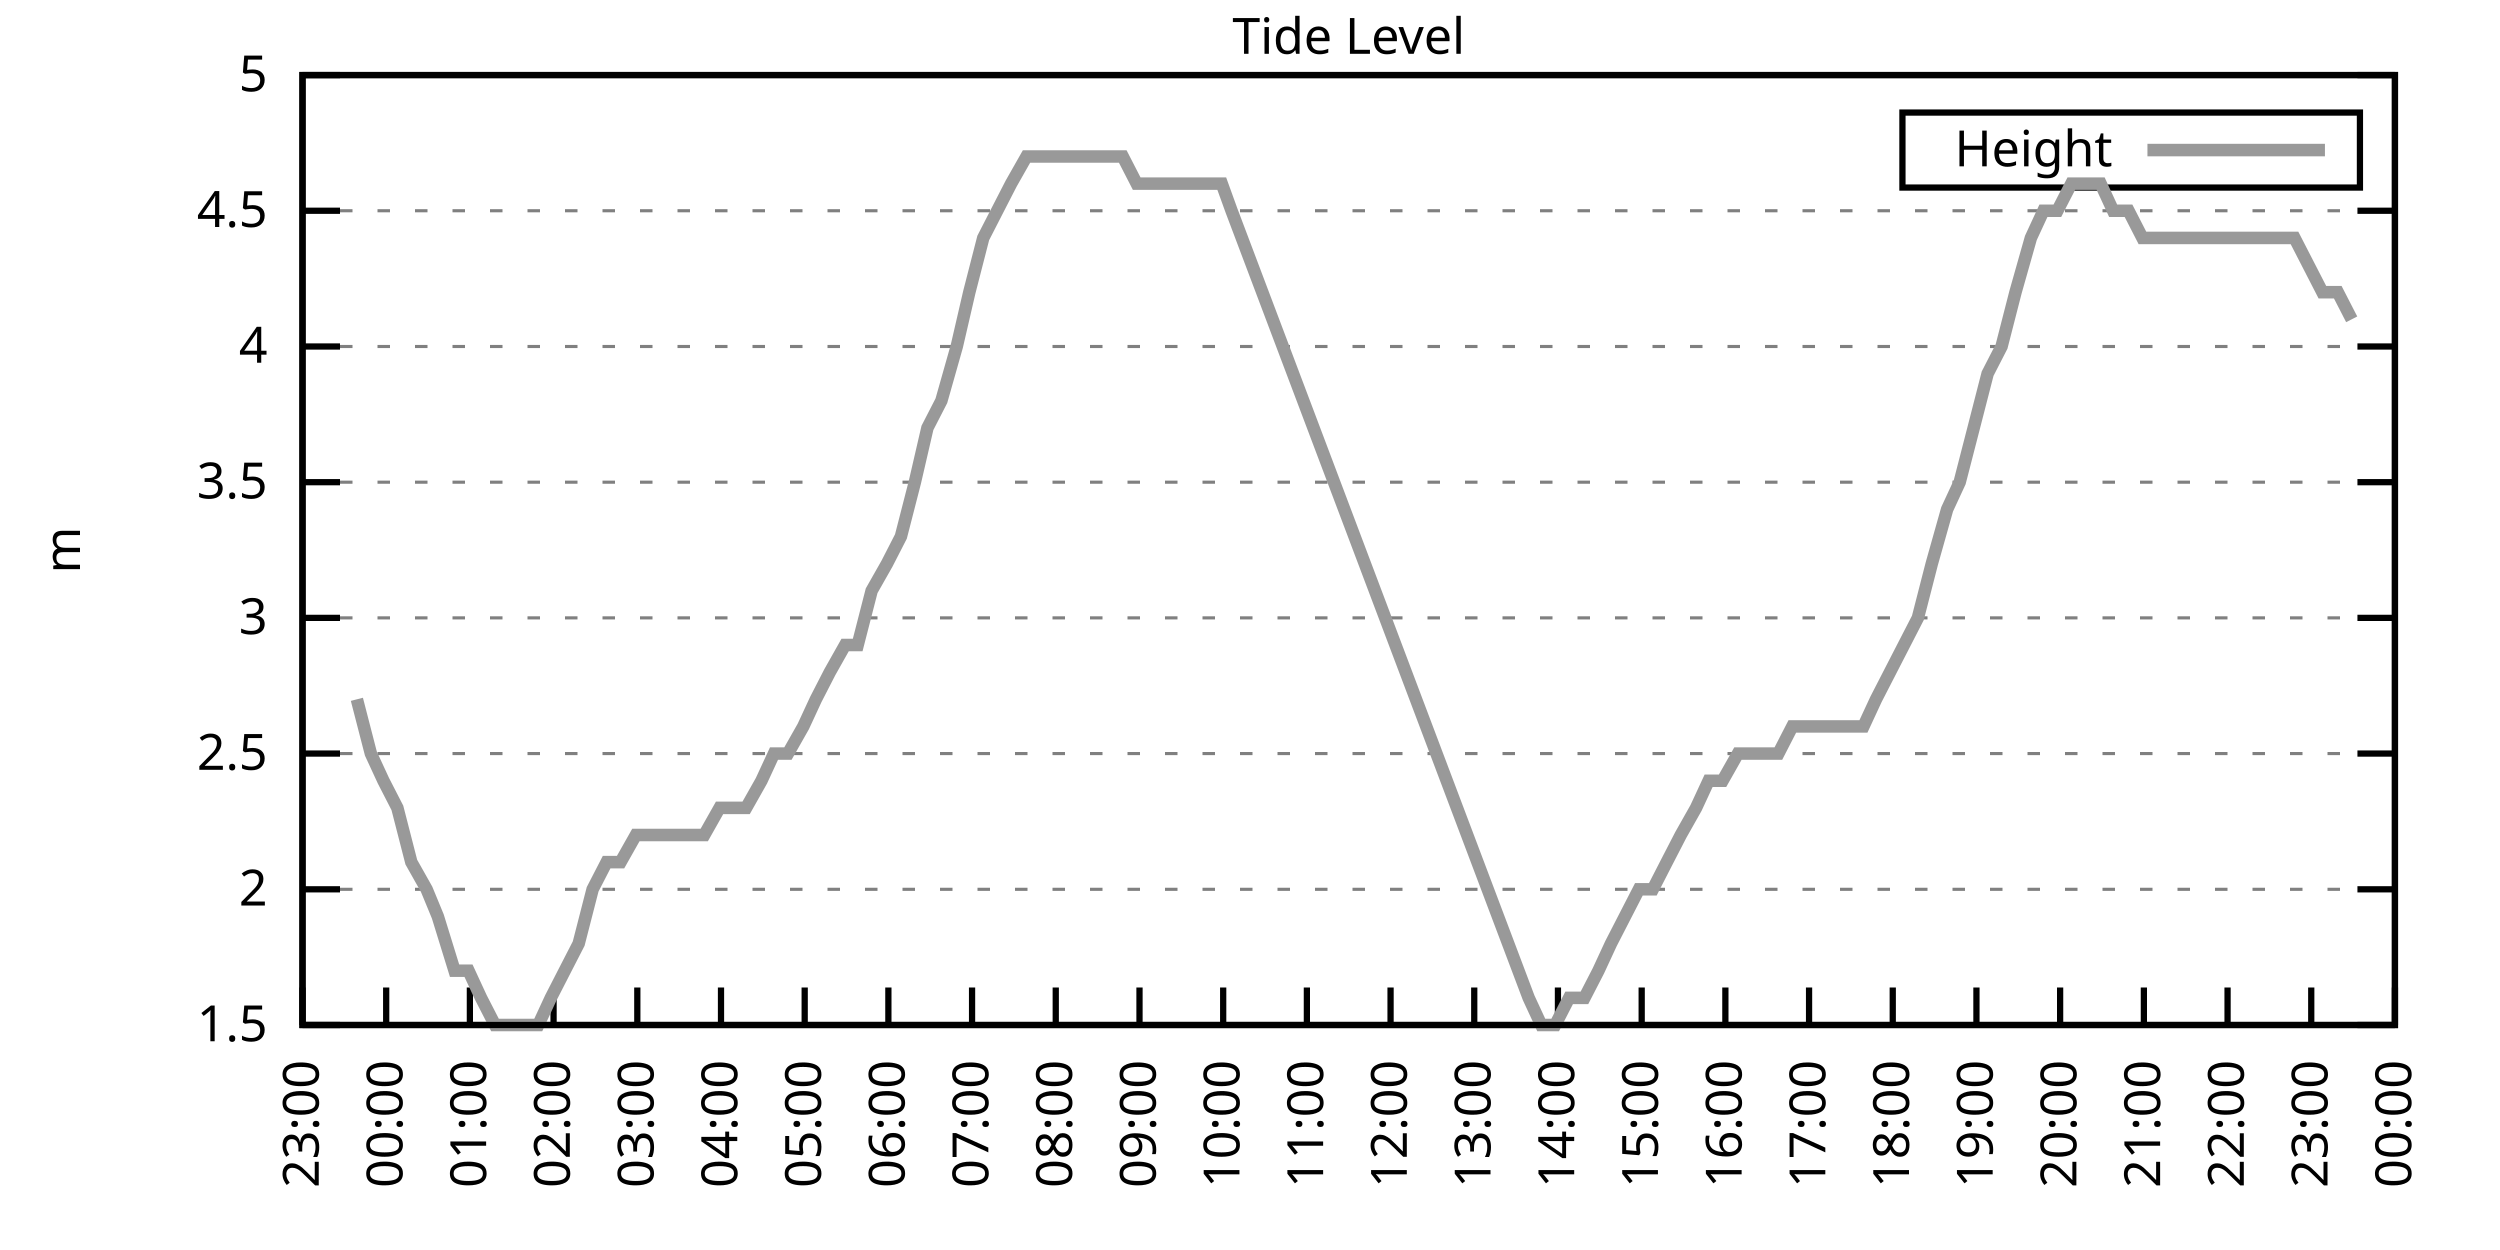
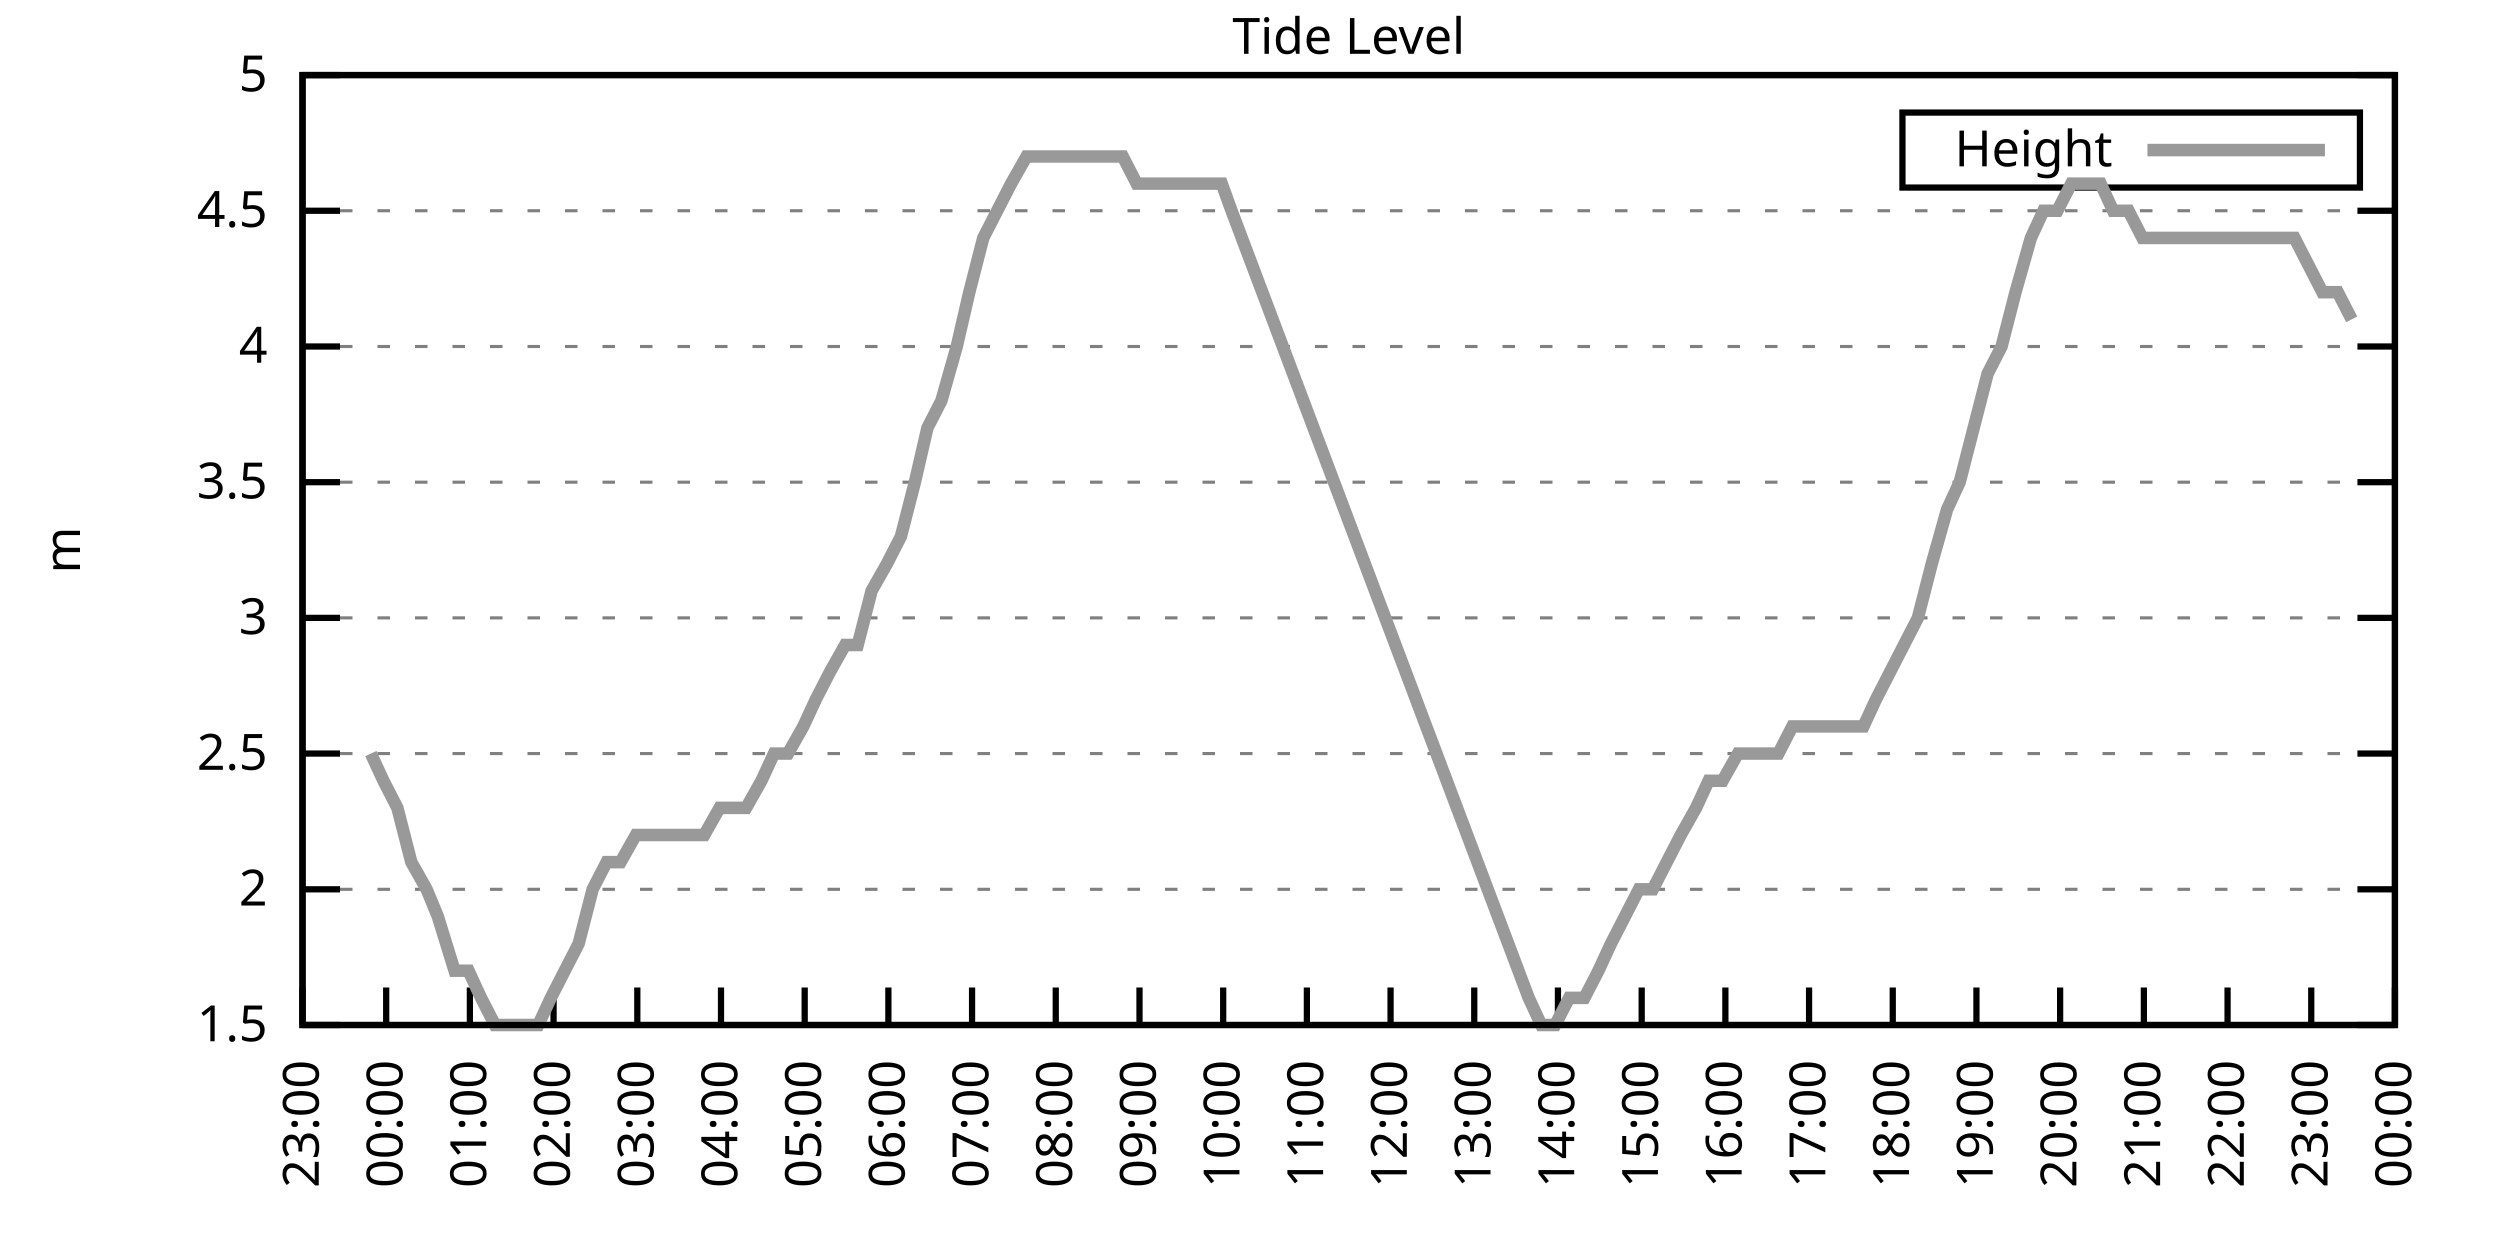
<svg xmlns="http://www.w3.org/2000/svg" xmlns:xlink="http://www.w3.org/1999/xlink" width="400" height="200" viewBox="0 0 400 200">
  <g id="gnuplot_canvas">
    <rect x="0" y="0" width="400" height="200" fill="none" />
    <defs>
      <circle id="gpDot" r="0.5" stroke-width="0.5" stroke="currentColor" />
      <path id="gpPt0" stroke-width="0.333" stroke="currentColor" d="M-1,0 h2 M0,-1 v2" />
      <path id="gpPt1" stroke-width="0.333" stroke="currentColor" d="M-1,-1 L1,1 M1,-1 L-1,1" />
      <path id="gpPt2" stroke-width="0.333" stroke="currentColor" d="M-1,0 L1,0 M0,-1 L0,1 M-1,-1 L1,1 M-1,1 L1,-1" />
      <rect id="gpPt3" stroke-width="0.333" stroke="currentColor" x="-1" y="-1" width="2" height="2" />
      <rect id="gpPt4" stroke-width="0.333" stroke="currentColor" fill="currentColor" x="-1" y="-1" width="2" height="2" />
      <circle id="gpPt5" stroke-width="0.333" stroke="currentColor" cx="0" cy="0" r="1" />
      <use xlink:href="#gpPt5" id="gpPt6" fill="currentColor" stroke="none" />
      <path id="gpPt7" stroke-width="0.333" stroke="currentColor" d="M0,-1.33 L-1.33,0.67 L1.33,0.67 z" />
      <use xlink:href="#gpPt7" id="gpPt8" fill="currentColor" stroke="none" />
      <use xlink:href="#gpPt7" id="gpPt9" stroke="currentColor" transform="rotate(180)" />
      <use xlink:href="#gpPt9" id="gpPt10" fill="currentColor" stroke="none" />
      <use xlink:href="#gpPt3" id="gpPt11" stroke="currentColor" transform="rotate(45)" />
      <use xlink:href="#gpPt11" id="gpPt12" fill="currentColor" stroke="none" />
      <path id="gpPt13" stroke-width="0.333" stroke="currentColor" d="M0,1.330 L1.265,0.411 L0.782,-1.067 L-0.782,-1.076 L-1.265,0.411 z" />
      <use xlink:href="#gpPt13" id="gpPt14" fill="currentColor" stroke="none" />
      <filter id="textbox" filterUnits="objectBoundingBox" x="0" y="0" height="1" width="1">
        <feFlood flood-color="white" flood-opacity="1" result="bgnd" />
        <feComposite in="SourceGraphic" in2="bgnd" operator="atop" />
      </filter>
      <filter id="greybox" filterUnits="objectBoundingBox" x="0" y="0" height="1" width="1">
        <feFlood flood-color="lightgrey" flood-opacity="1" result="grey" />
        <feComposite in="SourceGraphic" in2="grey" operator="atop" />
      </filter>
    </defs>
    <g fill="none" color="white" stroke="currentColor" stroke-width="1.00" stroke-linecap="butt" stroke-linejoin="miter">
</g>
    <g fill="none" color="black" stroke="currentColor" stroke-width="1.00" stroke-linecap="butt" stroke-linejoin="miter">
      <g stroke="none" shape-rendering="crispEdges">
        <polygon fill="rgb(255, 255, 255)" points="48.40,164.00 383.18,164.00 383.18,12.02 48.40,12.02 " />
      </g>
    </g>
    <g fill="none" color="black" stroke="currentColor" stroke-width="1.00" stroke-linecap="butt" stroke-linejoin="miter">
</g>
    <g fill="none" color="black" stroke="black" stroke-width="0.50" stroke-linecap="butt" stroke-linejoin="miter">
</g>
    <g fill="none" color="gray" stroke="currentColor" stroke-width="0.50" stroke-linecap="butt" stroke-linejoin="miter">
      <path stroke="gray" stroke-dasharray="2,4" class="gridline" d="M48.40,164.00 L383.19,164.00  " />
    </g>
    <g fill="none" color="gray" stroke="gray" stroke-width="1.00" stroke-linecap="butt" stroke-linejoin="miter">
</g>
    <g fill="none" color="black" stroke="currentColor" stroke-width="1.00" stroke-linecap="butt" stroke-linejoin="miter">
      <path stroke="black" d="M48.40,164.00 L54.40,164.00 M383.19,164.00 L377.19,164.00  " />
      <g transform="translate(42.80,166.60)" stroke="none" fill="black" font-family="Sans" font-size="8.00" text-anchor="end">
        <text>
          <tspan font-family="Sans"> 1.5</tspan>
        </text>
      </g>
    </g>
    <g fill="none" color="black" stroke="currentColor" stroke-width="1.00" stroke-linecap="butt" stroke-linejoin="miter">
</g>
    <g fill="none" color="black" stroke="black" stroke-width="0.50" stroke-linecap="butt" stroke-linejoin="miter">
</g>
    <g fill="none" color="gray" stroke="currentColor" stroke-width="0.50" stroke-linecap="butt" stroke-linejoin="miter">
      <path stroke="gray" stroke-dasharray="2,4" class="gridline" d="M48.40,142.29 L383.19,142.29  " />
    </g>
    <g fill="none" color="gray" stroke="gray" stroke-width="1.00" stroke-linecap="butt" stroke-linejoin="miter">
</g>
    <g fill="none" color="black" stroke="currentColor" stroke-width="1.00" stroke-linecap="butt" stroke-linejoin="miter">
      <path stroke="black" d="M48.40,142.29 L54.40,142.29 M383.19,142.29 L377.19,142.29  " />
      <g transform="translate(42.80,144.89)" stroke="none" fill="black" font-family="Sans" font-size="8.00" text-anchor="end">
        <text>
          <tspan font-family="Sans"> 2</tspan>
        </text>
      </g>
    </g>
    <g fill="none" color="black" stroke="currentColor" stroke-width="1.00" stroke-linecap="butt" stroke-linejoin="miter">
</g>
    <g fill="none" color="black" stroke="black" stroke-width="0.50" stroke-linecap="butt" stroke-linejoin="miter">
</g>
    <g fill="none" color="gray" stroke="currentColor" stroke-width="0.50" stroke-linecap="butt" stroke-linejoin="miter">
      <path stroke="gray" stroke-dasharray="2,4" class="gridline" d="M48.40,120.57 L383.19,120.57  " />
    </g>
    <g fill="none" color="gray" stroke="gray" stroke-width="1.00" stroke-linecap="butt" stroke-linejoin="miter">
</g>
    <g fill="none" color="black" stroke="currentColor" stroke-width="1.00" stroke-linecap="butt" stroke-linejoin="miter">
      <path stroke="black" d="M48.40,120.57 L54.40,120.57 M383.19,120.57 L377.19,120.57  " />
      <g transform="translate(42.80,123.17)" stroke="none" fill="black" font-family="Sans" font-size="8.00" text-anchor="end">
        <text>
          <tspan font-family="Sans"> 2.5</tspan>
        </text>
      </g>
    </g>
    <g fill="none" color="black" stroke="currentColor" stroke-width="1.00" stroke-linecap="butt" stroke-linejoin="miter">
</g>
    <g fill="none" color="black" stroke="black" stroke-width="0.50" stroke-linecap="butt" stroke-linejoin="miter">
</g>
    <g fill="none" color="gray" stroke="currentColor" stroke-width="0.50" stroke-linecap="butt" stroke-linejoin="miter">
      <path stroke="gray" stroke-dasharray="2,4" class="gridline" d="M48.40,98.86 L383.19,98.86  " />
    </g>
    <g fill="none" color="gray" stroke="gray" stroke-width="1.00" stroke-linecap="butt" stroke-linejoin="miter">
</g>
    <g fill="none" color="black" stroke="currentColor" stroke-width="1.00" stroke-linecap="butt" stroke-linejoin="miter">
      <path stroke="black" d="M48.40,98.86 L54.40,98.86 M383.19,98.86 L377.19,98.86  " />
      <g transform="translate(42.80,101.46)" stroke="none" fill="black" font-family="Sans" font-size="8.00" text-anchor="end">
        <text>
          <tspan font-family="Sans"> 3</tspan>
        </text>
      </g>
    </g>
    <g fill="none" color="black" stroke="currentColor" stroke-width="1.00" stroke-linecap="butt" stroke-linejoin="miter">
</g>
    <g fill="none" color="black" stroke="black" stroke-width="0.50" stroke-linecap="butt" stroke-linejoin="miter">
</g>
    <g fill="none" color="gray" stroke="currentColor" stroke-width="0.50" stroke-linecap="butt" stroke-linejoin="miter">
      <path stroke="gray" stroke-dasharray="2,4" class="gridline" d="M48.40,77.15 L383.19,77.15  " />
    </g>
    <g fill="none" color="gray" stroke="gray" stroke-width="1.00" stroke-linecap="butt" stroke-linejoin="miter">
</g>
    <g fill="none" color="black" stroke="currentColor" stroke-width="1.00" stroke-linecap="butt" stroke-linejoin="miter">
      <path stroke="black" d="M48.40,77.15 L54.40,77.15 M383.19,77.15 L377.19,77.15  " />
      <g transform="translate(42.80,79.75)" stroke="none" fill="black" font-family="Sans" font-size="8.00" text-anchor="end">
        <text>
          <tspan font-family="Sans"> 3.5</tspan>
        </text>
      </g>
    </g>
    <g fill="none" color="black" stroke="currentColor" stroke-width="1.00" stroke-linecap="butt" stroke-linejoin="miter">
</g>
    <g fill="none" color="black" stroke="black" stroke-width="0.50" stroke-linecap="butt" stroke-linejoin="miter">
</g>
    <g fill="none" color="gray" stroke="currentColor" stroke-width="0.50" stroke-linecap="butt" stroke-linejoin="miter">
      <path stroke="gray" stroke-dasharray="2,4" class="gridline" d="M48.40,55.44 L383.19,55.44  " />
    </g>
    <g fill="none" color="gray" stroke="gray" stroke-width="1.00" stroke-linecap="butt" stroke-linejoin="miter">
</g>
    <g fill="none" color="black" stroke="currentColor" stroke-width="1.00" stroke-linecap="butt" stroke-linejoin="miter">
      <path stroke="black" d="M48.40,55.44 L54.40,55.44 M383.19,55.44 L377.19,55.44  " />
      <g transform="translate(42.80,58.04)" stroke="none" fill="black" font-family="Sans" font-size="8.00" text-anchor="end">
        <text>
          <tspan font-family="Sans"> 4</tspan>
        </text>
      </g>
    </g>
    <g fill="none" color="black" stroke="currentColor" stroke-width="1.00" stroke-linecap="butt" stroke-linejoin="miter">
</g>
    <g fill="none" color="black" stroke="black" stroke-width="0.50" stroke-linecap="butt" stroke-linejoin="miter">
</g>
    <g fill="none" color="gray" stroke="currentColor" stroke-width="0.50" stroke-linecap="butt" stroke-linejoin="miter">
      <path stroke="gray" stroke-dasharray="2,4" class="gridline" d="M48.40,33.72 L383.19,33.72  " />
    </g>
    <g fill="none" color="gray" stroke="gray" stroke-width="1.00" stroke-linecap="butt" stroke-linejoin="miter">
</g>
    <g fill="none" color="black" stroke="currentColor" stroke-width="1.00" stroke-linecap="butt" stroke-linejoin="miter">
      <path stroke="black" d="M48.40,33.72 L54.40,33.72 M383.19,33.72 L377.19,33.72  " />
      <g transform="translate(42.80,36.32)" stroke="none" fill="black" font-family="Sans" font-size="8.00" text-anchor="end">
        <text>
          <tspan font-family="Sans"> 4.5</tspan>
        </text>
      </g>
    </g>
    <g fill="none" color="black" stroke="currentColor" stroke-width="1.00" stroke-linecap="butt" stroke-linejoin="miter">
</g>
    <g fill="none" color="black" stroke="black" stroke-width="0.50" stroke-linecap="butt" stroke-linejoin="miter">
</g>
    <g fill="none" color="gray" stroke="currentColor" stroke-width="0.50" stroke-linecap="butt" stroke-linejoin="miter">
      <path stroke="gray" stroke-dasharray="2,4" class="gridline" d="M48.40,12.01 L383.19,12.01  " />
    </g>
    <g fill="none" color="gray" stroke="gray" stroke-width="1.00" stroke-linecap="butt" stroke-linejoin="miter">
</g>
    <g fill="none" color="black" stroke="currentColor" stroke-width="1.00" stroke-linecap="butt" stroke-linejoin="miter">
      <path stroke="black" d="M48.40,12.01 L54.40,12.01 M383.19,12.01 L377.19,12.01  " />
      <g transform="translate(42.80,14.61)" stroke="none" fill="black" font-family="Sans" font-size="8.00" text-anchor="end">
        <text>
          <tspan font-family="Sans"> 5</tspan>
        </text>
      </g>
    </g>
    <g fill="none" color="black" stroke="currentColor" stroke-width="1.00" stroke-linecap="butt" stroke-linejoin="miter">
      <path stroke="black" d="M48.40,164.00 L48.40,158.00  " />
      <g transform="translate(51.00,169.60) rotate(270.00)" stroke="none" fill="black" font-family="Sans" font-size="8.00" text-anchor="end">
        <text>
          <tspan font-family="Sans">23:00</tspan>
        </text>
      </g>
    </g>
    <g fill="none" color="black" stroke="currentColor" stroke-width="1.00" stroke-linecap="butt" stroke-linejoin="miter">
      <path stroke="black" d="M61.79,164.00 L61.79,158.00  " />
      <g transform="translate(64.39,169.60) rotate(270.00)" stroke="none" fill="black" font-family="Sans" font-size="8.00" text-anchor="end">
        <text>
          <tspan font-family="Sans">00:00</tspan>
        </text>
      </g>
    </g>
    <g fill="none" color="black" stroke="currentColor" stroke-width="1.00" stroke-linecap="butt" stroke-linejoin="miter">
      <path stroke="black" d="M75.18,164.00 L75.18,158.00  " />
      <g transform="translate(77.78,169.60) rotate(270.00)" stroke="none" fill="black" font-family="Sans" font-size="8.00" text-anchor="end">
        <text>
          <tspan font-family="Sans">01:00</tspan>
        </text>
      </g>
    </g>
    <g fill="none" color="black" stroke="currentColor" stroke-width="1.00" stroke-linecap="butt" stroke-linejoin="miter">
      <path stroke="black" d="M88.57,164.00 L88.57,158.00  " />
      <g transform="translate(91.17,169.60) rotate(270.00)" stroke="none" fill="black" font-family="Sans" font-size="8.00" text-anchor="end">
        <text>
          <tspan font-family="Sans">02:00</tspan>
        </text>
      </g>
    </g>
    <g fill="none" color="black" stroke="currentColor" stroke-width="1.00" stroke-linecap="butt" stroke-linejoin="miter">
      <path stroke="black" d="M101.97,164.00 L101.97,158.00  " />
      <g transform="translate(104.57,169.60) rotate(270.00)" stroke="none" fill="black" font-family="Sans" font-size="8.00" text-anchor="end">
        <text>
          <tspan font-family="Sans">03:00</tspan>
        </text>
      </g>
    </g>
    <g fill="none" color="black" stroke="currentColor" stroke-width="1.00" stroke-linecap="butt" stroke-linejoin="miter">
      <path stroke="black" d="M115.36,164.00 L115.36,158.00  " />
      <g transform="translate(117.96,169.60) rotate(270.00)" stroke="none" fill="black" font-family="Sans" font-size="8.00" text-anchor="end">
        <text>
          <tspan font-family="Sans">04:00</tspan>
        </text>
      </g>
    </g>
    <g fill="none" color="black" stroke="currentColor" stroke-width="1.00" stroke-linecap="butt" stroke-linejoin="miter">
      <path stroke="black" d="M128.75,164.00 L128.75,158.00  " />
      <g transform="translate(131.35,169.60) rotate(270.00)" stroke="none" fill="black" font-family="Sans" font-size="8.00" text-anchor="end">
        <text>
          <tspan font-family="Sans">05:00</tspan>
        </text>
      </g>
    </g>
    <g fill="none" color="black" stroke="currentColor" stroke-width="1.00" stroke-linecap="butt" stroke-linejoin="miter">
      <path stroke="black" d="M142.14,164.00 L142.14,158.00  " />
      <g transform="translate(144.74,169.60) rotate(270.00)" stroke="none" fill="black" font-family="Sans" font-size="8.00" text-anchor="end">
        <text>
          <tspan font-family="Sans">06:00</tspan>
        </text>
      </g>
    </g>
    <g fill="none" color="black" stroke="currentColor" stroke-width="1.00" stroke-linecap="butt" stroke-linejoin="miter">
      <path stroke="black" d="M155.53,164.00 L155.53,158.00  " />
      <g transform="translate(158.13,169.60) rotate(270.00)" stroke="none" fill="black" font-family="Sans" font-size="8.00" text-anchor="end">
        <text>
          <tspan font-family="Sans">07:00</tspan>
        </text>
      </g>
    </g>
    <g fill="none" color="black" stroke="currentColor" stroke-width="1.00" stroke-linecap="butt" stroke-linejoin="miter">
      <path stroke="black" d="M168.92,164.00 L168.92,158.00  " />
      <g transform="translate(171.52,169.60) rotate(270.00)" stroke="none" fill="black" font-family="Sans" font-size="8.00" text-anchor="end">
        <text>
          <tspan font-family="Sans">08:00</tspan>
        </text>
      </g>
    </g>
    <g fill="none" color="black" stroke="currentColor" stroke-width="1.00" stroke-linecap="butt" stroke-linejoin="miter">
      <path stroke="black" d="M182.32,164.00 L182.32,158.00  " />
      <g transform="translate(184.92,169.60) rotate(270.00)" stroke="none" fill="black" font-family="Sans" font-size="8.00" text-anchor="end">
        <text>
          <tspan font-family="Sans">09:00</tspan>
        </text>
      </g>
    </g>
    <g fill="none" color="black" stroke="currentColor" stroke-width="1.00" stroke-linecap="butt" stroke-linejoin="miter">
      <path stroke="black" d="M195.71,164.00 L195.71,158.00  " />
      <g transform="translate(198.31,169.60) rotate(270.00)" stroke="none" fill="black" font-family="Sans" font-size="8.00" text-anchor="end">
        <text>
          <tspan font-family="Sans">10:00</tspan>
        </text>
      </g>
    </g>
    <g fill="none" color="black" stroke="currentColor" stroke-width="1.00" stroke-linecap="butt" stroke-linejoin="miter">
      <path stroke="black" d="M209.10,164.00 L209.10,158.00  " />
      <g transform="translate(211.70,169.60) rotate(270.00)" stroke="none" fill="black" font-family="Sans" font-size="8.00" text-anchor="end">
        <text>
          <tspan font-family="Sans">11:00</tspan>
        </text>
      </g>
    </g>
    <g fill="none" color="black" stroke="currentColor" stroke-width="1.00" stroke-linecap="butt" stroke-linejoin="miter">
      <path stroke="black" d="M222.49,164.00 L222.49,158.00  " />
      <g transform="translate(225.09,169.60) rotate(270.00)" stroke="none" fill="black" font-family="Sans" font-size="8.00" text-anchor="end">
        <text>
          <tspan font-family="Sans">12:00</tspan>
        </text>
      </g>
    </g>
    <g fill="none" color="black" stroke="currentColor" stroke-width="1.00" stroke-linecap="butt" stroke-linejoin="miter">
      <path stroke="black" d="M235.88,164.00 L235.88,158.00  " />
      <g transform="translate(238.48,169.60) rotate(270.00)" stroke="none" fill="black" font-family="Sans" font-size="8.00" text-anchor="end">
        <text>
          <tspan font-family="Sans">13:00</tspan>
        </text>
      </g>
    </g>
    <g fill="none" color="black" stroke="currentColor" stroke-width="1.00" stroke-linecap="butt" stroke-linejoin="miter">
      <path stroke="black" d="M249.27,164.00 L249.27,158.00  " />
      <g transform="translate(251.87,169.60) rotate(270.00)" stroke="none" fill="black" font-family="Sans" font-size="8.00" text-anchor="end">
        <text>
          <tspan font-family="Sans">14:00</tspan>
        </text>
      </g>
    </g>
    <g fill="none" color="black" stroke="currentColor" stroke-width="1.00" stroke-linecap="butt" stroke-linejoin="miter">
      <path stroke="black" d="M262.67,164.00 L262.67,158.00  " />
      <g transform="translate(265.27,169.60) rotate(270.00)" stroke="none" fill="black" font-family="Sans" font-size="8.00" text-anchor="end">
        <text>
          <tspan font-family="Sans">15:00</tspan>
        </text>
      </g>
    </g>
    <g fill="none" color="black" stroke="currentColor" stroke-width="1.00" stroke-linecap="butt" stroke-linejoin="miter">
      <path stroke="black" d="M276.06,164.00 L276.06,158.00  " />
      <g transform="translate(278.66,169.60) rotate(270.00)" stroke="none" fill="black" font-family="Sans" font-size="8.00" text-anchor="end">
        <text>
          <tspan font-family="Sans">16:00</tspan>
        </text>
      </g>
    </g>
    <g fill="none" color="black" stroke="currentColor" stroke-width="1.00" stroke-linecap="butt" stroke-linejoin="miter">
      <path stroke="black" d="M289.45,164.00 L289.45,158.00  " />
      <g transform="translate(292.05,169.60) rotate(270.00)" stroke="none" fill="black" font-family="Sans" font-size="8.00" text-anchor="end">
        <text>
          <tspan font-family="Sans">17:00</tspan>
        </text>
      </g>
    </g>
    <g fill="none" color="black" stroke="currentColor" stroke-width="1.00" stroke-linecap="butt" stroke-linejoin="miter">
      <path stroke="black" d="M302.84,164.00 L302.84,158.00  " />
      <g transform="translate(305.44,169.60) rotate(270.00)" stroke="none" fill="black" font-family="Sans" font-size="8.00" text-anchor="end">
        <text>
          <tspan font-family="Sans">18:00</tspan>
        </text>
      </g>
    </g>
    <g fill="none" color="black" stroke="currentColor" stroke-width="1.00" stroke-linecap="butt" stroke-linejoin="miter">
      <path stroke="black" d="M316.23,164.00 L316.23,158.00  " />
      <g transform="translate(318.83,169.60) rotate(270.00)" stroke="none" fill="black" font-family="Sans" font-size="8.00" text-anchor="end">
        <text>
          <tspan font-family="Sans">19:00</tspan>
        </text>
      </g>
    </g>
    <g fill="none" color="black" stroke="currentColor" stroke-width="1.00" stroke-linecap="butt" stroke-linejoin="miter">
      <path stroke="black" d="M329.62,164.00 L329.62,158.00  " />
      <g transform="translate(332.22,169.60) rotate(270.00)" stroke="none" fill="black" font-family="Sans" font-size="8.00" text-anchor="end">
        <text>
          <tspan font-family="Sans">20:00</tspan>
        </text>
      </g>
    </g>
    <g fill="none" color="black" stroke="currentColor" stroke-width="1.00" stroke-linecap="butt" stroke-linejoin="miter">
      <path stroke="black" d="M343.02,164.00 L343.02,158.00  " />
      <g transform="translate(345.62,169.60) rotate(270.00)" stroke="none" fill="black" font-family="Sans" font-size="8.00" text-anchor="end">
        <text>
          <tspan font-family="Sans">21:00</tspan>
        </text>
      </g>
    </g>
    <g fill="none" color="black" stroke="currentColor" stroke-width="1.00" stroke-linecap="butt" stroke-linejoin="miter">
      <path stroke="black" d="M356.41,164.00 L356.41,158.00  " />
      <g transform="translate(359.01,169.60) rotate(270.00)" stroke="none" fill="black" font-family="Sans" font-size="8.00" text-anchor="end">
        <text>
          <tspan font-family="Sans">22:00</tspan>
        </text>
      </g>
    </g>
    <g fill="none" color="black" stroke="currentColor" stroke-width="1.00" stroke-linecap="butt" stroke-linejoin="miter">
      <path stroke="black" d="M369.80,164.00 L369.80,158.00  " />
      <g transform="translate(372.40,169.60) rotate(270.00)" stroke="none" fill="black" font-family="Sans" font-size="8.00" text-anchor="end">
        <text>
          <tspan font-family="Sans">23:00</tspan>
        </text>
      </g>
    </g>
    <g fill="none" color="black" stroke="currentColor" stroke-width="1.00" stroke-linecap="butt" stroke-linejoin="miter">
      <path stroke="black" d="M383.19,164.00 L383.19,158.00  " />
      <g transform="translate(385.79,169.60) rotate(270.00)" stroke="none" fill="black" font-family="Sans" font-size="8.00" text-anchor="end">
        <text>
          <tspan font-family="Sans">00:00</tspan>
        </text>
      </g>
    </g>
    <g fill="none" color="black" stroke="currentColor" stroke-width="1.00" stroke-linecap="butt" stroke-linejoin="miter">
</g>
    <g fill="none" color="black" stroke="currentColor" stroke-width="1.00" stroke-linecap="butt" stroke-linejoin="miter">
      <path stroke="black" d="M48.40,12.01 L48.40,164.00 L383.19,164.00 L383.19,12.01 L48.40,12.01 Z  " />
    </g>
    <g fill="none" color="black" stroke="currentColor" stroke-width="1.00" stroke-linecap="butt" stroke-linejoin="miter">
</g>
    <g fill="none" color="black" stroke="currentColor" stroke-width="1.00" stroke-linecap="butt" stroke-linejoin="miter">
      <path stroke="black" d="M304.39,30.01 L304.39,18.01 L377.59,18.01 L377.59,30.01 L304.39,30.01 Z  " />
    </g>
    <g id="Tide_level_plot_1">
      <g fill="none" color="white" stroke="black" stroke-width="2.00" stroke-linecap="butt" stroke-linejoin="miter">
</g>
      <g fill="none" color="black" stroke="currentColor" stroke-width="2.00" stroke-linecap="butt" stroke-linejoin="miter">
        <g transform="translate(337.99,26.61)" stroke="none" fill="black" font-family="Sans" font-size="8.00" text-anchor="end">
          <text>
            <tspan font-family="Sans">Height</tspan>
          </text>
        </g>
      </g>
      <g fill="none" color="black" stroke="currentColor" stroke-width="2.00" stroke-linecap="butt" stroke-linejoin="miter">
-         <path stroke="rgb(153, 153, 153)" d="M343.59,24.01 L371.99,24.01 M57.10,111.89 L59.34,120.57 L61.35,124.92 L63.58,129.26 L65.81,137.94 L68.26,142.29   L70.05,146.63 L72.73,155.31 L74.96,155.31 L76.97,159.66 L79.20,164.00 L81.43,164.00 L83.89,164.00 L86.12,164.00   L88.13,159.66 L90.36,155.31 L92.59,150.97 L94.82,142.29 L97.06,137.94 L99.29,137.94 L101.74,133.60 L103.75,133.60   L106.21,133.60 L108.22,133.60 L110.67,133.60 L112.68,133.60 L115.13,129.26 L117.14,129.26 L119.38,129.26 L121.83,124.92   L123.84,120.57 L126.07,120.57 L128.53,116.23 L130.54,111.89 L132.77,107.55 L135.22,103.20 L137.23,103.20 L139.46,94.52   L141.92,90.18 L144.15,85.83 L146.38,77.15 L148.39,68.46 L150.62,64.12 L153.08,55.44 L155.09,46.75 L157.32,38.07   L159.55,33.72 L161.78,29.38 L164.24,25.04 L166.25,25.04 L168.48,25.04 L170.71,25.04 L173.17,25.04 L175.40,25.04   L177.63,25.04 L179.64,25.04 L181.87,29.38 L184.10,29.38 L186.33,29.38 L188.57,29.38 L190.80,29.38 L193.25,29.38   L195.48,29.38 L197.05,33.72 L244.59,159.66 L246.60,164.00 L248.83,164.00 L251.06,159.66 L253.51,159.66 L255.75,155.31   L257.76,150.97 L259.99,146.63 L262.22,142.29 L264.45,142.29 L266.68,137.94 L268.92,133.60 L271.37,129.26 L273.38,124.92   L275.61,124.92 L278.07,120.57 L280.07,120.57 L282.31,120.57 L284.54,120.57 L286.77,116.23 L289.00,116.23 L291.23,116.23   L293.69,116.23 L295.70,116.23 L298.15,116.23 L300.16,111.89 L302.39,107.55 L306.86,98.86 L309.09,90.18 L311.54,81.49   L313.55,77.15 L315.79,68.46 L318.02,59.78 L320.25,55.44 L322.48,46.75 L324.94,38.07 L326.95,33.72 L329.18,33.72   L331.41,29.38 L333.64,29.38 L336.10,29.38 L338.10,33.72 L340.56,33.72 L342.79,38.07 L345.02,38.07 L347.26,38.07   L349.26,38.07 L351.72,38.07 L353.73,38.07 L356.18,38.07 L358.42,38.07 L360.65,38.07 L362.66,38.07 L365.11,38.07   L367.12,38.07 L369.35,42.41 L371.58,46.75 L374.04,46.75 L376.27,51.09  " />
+         <path stroke="rgb(153, 153, 153)" d="M343.59,24.01 L371.99,24.01 M59.34,120.57 L61.35,124.92 L63.58,129.26 L65.81,137.94 L68.26,142.29 L70.05,146.63   L72.73,155.31 L74.96,155.31 L76.97,159.66 L79.20,164.00 L81.43,164.00 L83.89,164.00 L86.12,164.00 L88.13,159.66   L90.36,155.31 L92.59,150.97 L94.82,142.29 L97.06,137.94 L99.29,137.94 L101.74,133.60 L103.75,133.60 L106.21,133.60   L108.22,133.60 L110.67,133.60 L112.68,133.60 L115.13,129.26 L117.14,129.26 L119.38,129.26 L121.83,124.92 L123.84,120.57   L126.07,120.57 L128.53,116.23 L130.54,111.89 L132.77,107.55 L135.22,103.20 L137.23,103.20 L139.46,94.52 L141.92,90.18   L144.15,85.83 L146.38,77.15 L148.39,68.46 L150.62,64.12 L153.08,55.44 L155.09,46.75 L157.32,38.07 L159.55,33.72   L161.78,29.38 L164.24,25.04 L166.25,25.04 L168.48,25.04 L170.71,25.04 L173.17,25.04 L175.40,25.04 L177.63,25.04   L179.64,25.04 L181.87,29.38 L184.10,29.38 L186.33,29.38 L188.57,29.38 L190.80,29.38 L193.25,29.38 L195.48,29.38   L197.05,33.72 L244.59,159.66 L246.60,164.00 L248.83,164.00 L251.06,159.66 L253.51,159.66 L255.75,155.31 L257.76,150.97   L259.99,146.63 L262.22,142.29 L264.45,142.29 L266.68,137.94 L268.92,133.60 L271.37,129.26 L273.38,124.92 L275.61,124.92   L278.07,120.57 L280.07,120.57 L282.31,120.57 L284.54,120.57 L286.77,116.23 L289.00,116.23 L291.23,116.23 L293.69,116.23   L295.70,116.23 L298.15,116.23 L300.16,111.89 L302.39,107.55 L306.86,98.86 L309.09,90.18 L311.54,81.49 L313.55,77.15   L315.79,68.46 L318.02,59.78 L320.25,55.44 L322.48,46.75 L324.94,38.07 L326.95,33.72 L329.18,33.72 L331.41,29.38   L333.64,29.38 L336.10,29.38 L338.10,33.72 L340.56,33.72 L342.79,38.07 L345.02,38.07 L347.26,38.07 L349.26,38.07   L351.72,38.07 L353.73,38.07 L356.18,38.07 L358.42,38.07 L360.65,38.07 L362.66,38.07 L365.11,38.07 L367.12,38.07   L369.35,42.41 L371.58,46.75 L374.04,46.75 L376.27,51.09  " />
      </g>
    </g>
    <g fill="none" color="black" stroke="currentColor" stroke-width="2.00" stroke-linecap="butt" stroke-linejoin="miter">
</g>
    <g fill="none" color="black" stroke="black" stroke-width="1.00" stroke-linecap="butt" stroke-linejoin="miter">
</g>
    <g fill="none" color="black" stroke="currentColor" stroke-width="1.00" stroke-linecap="butt" stroke-linejoin="miter">
      <path stroke="black" d="M48.40,12.01 L48.40,164.00 L383.19,164.00 L383.19,12.01 L48.40,12.01 Z  " />
      <g transform="translate(12.80,88.01) rotate(270.00)" stroke="none" fill="black" font-family="Sans" font-size="8.00" text-anchor="middle">
        <text>
          <tspan font-family="Sans">m</tspan>
        </text>
      </g>
    </g>
    <g fill="none" color="black" stroke="currentColor" stroke-width="1.00" stroke-linecap="butt" stroke-linejoin="miter">
</g>
    <g fill="none" color="black" stroke="currentColor" stroke-width="1.00" stroke-linecap="butt" stroke-linejoin="miter">
      <g transform="translate(215.79,8.61)" stroke="none" fill="black" font-family="Sans" font-size="8.00" text-anchor="middle">
        <text>
          <tspan font-family="Sans">Tide Level</tspan>
        </text>
      </g>
    </g>
    <g fill="none" color="black" stroke="currentColor" stroke-width="1.00" stroke-linecap="butt" stroke-linejoin="miter">
</g>
  </g>
</svg>
